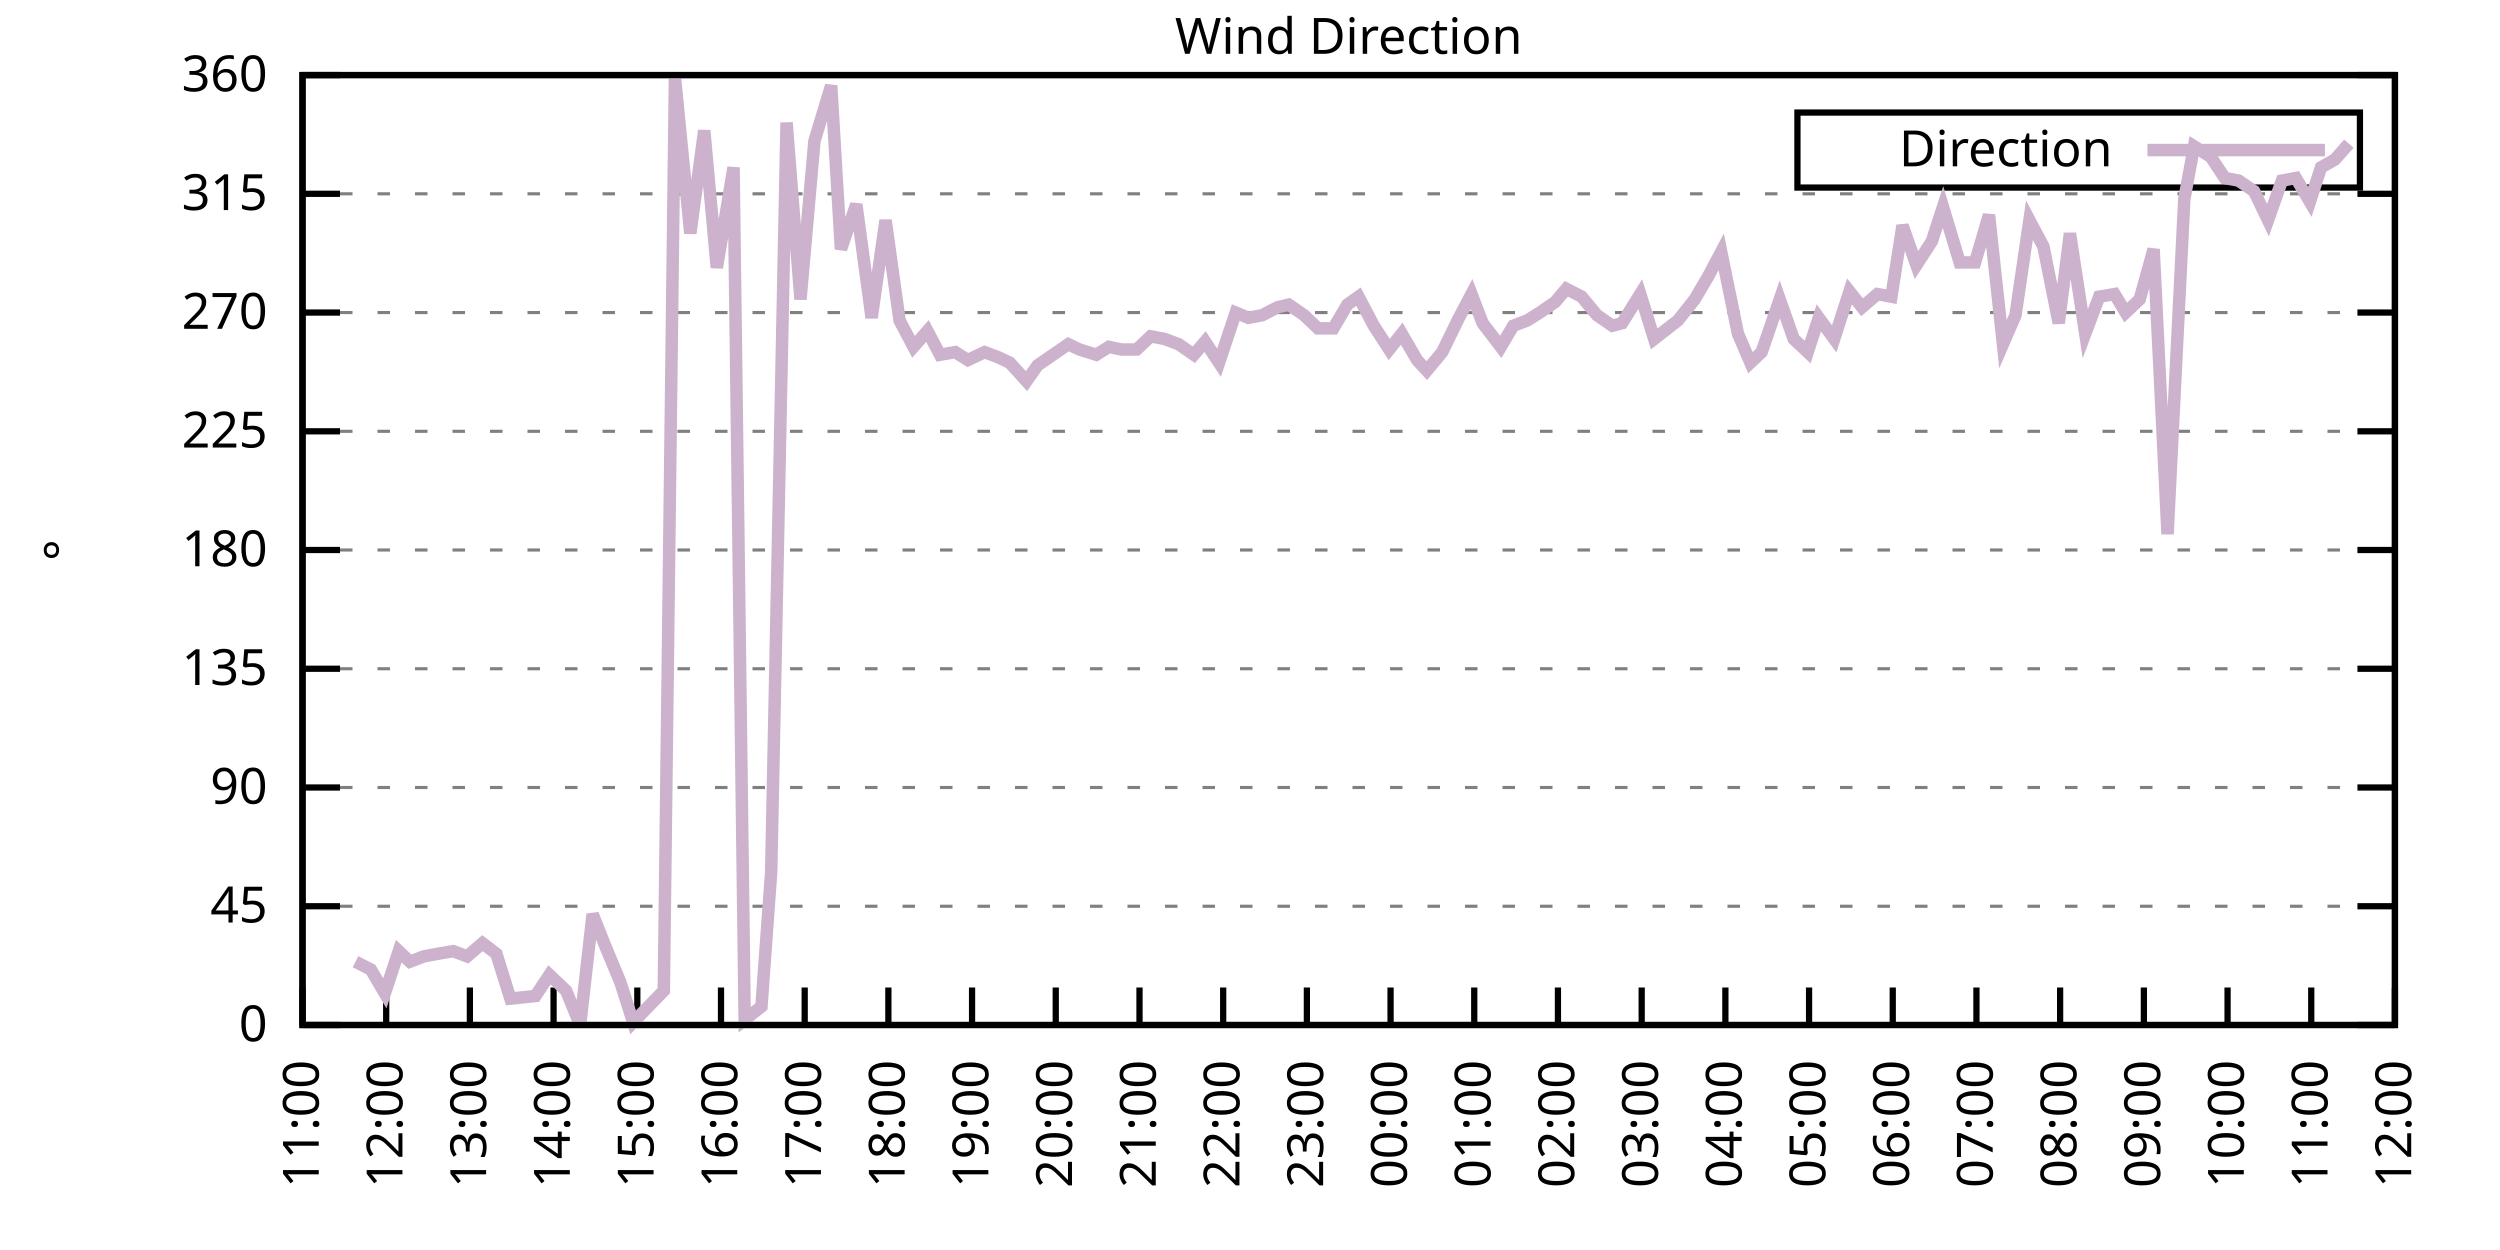
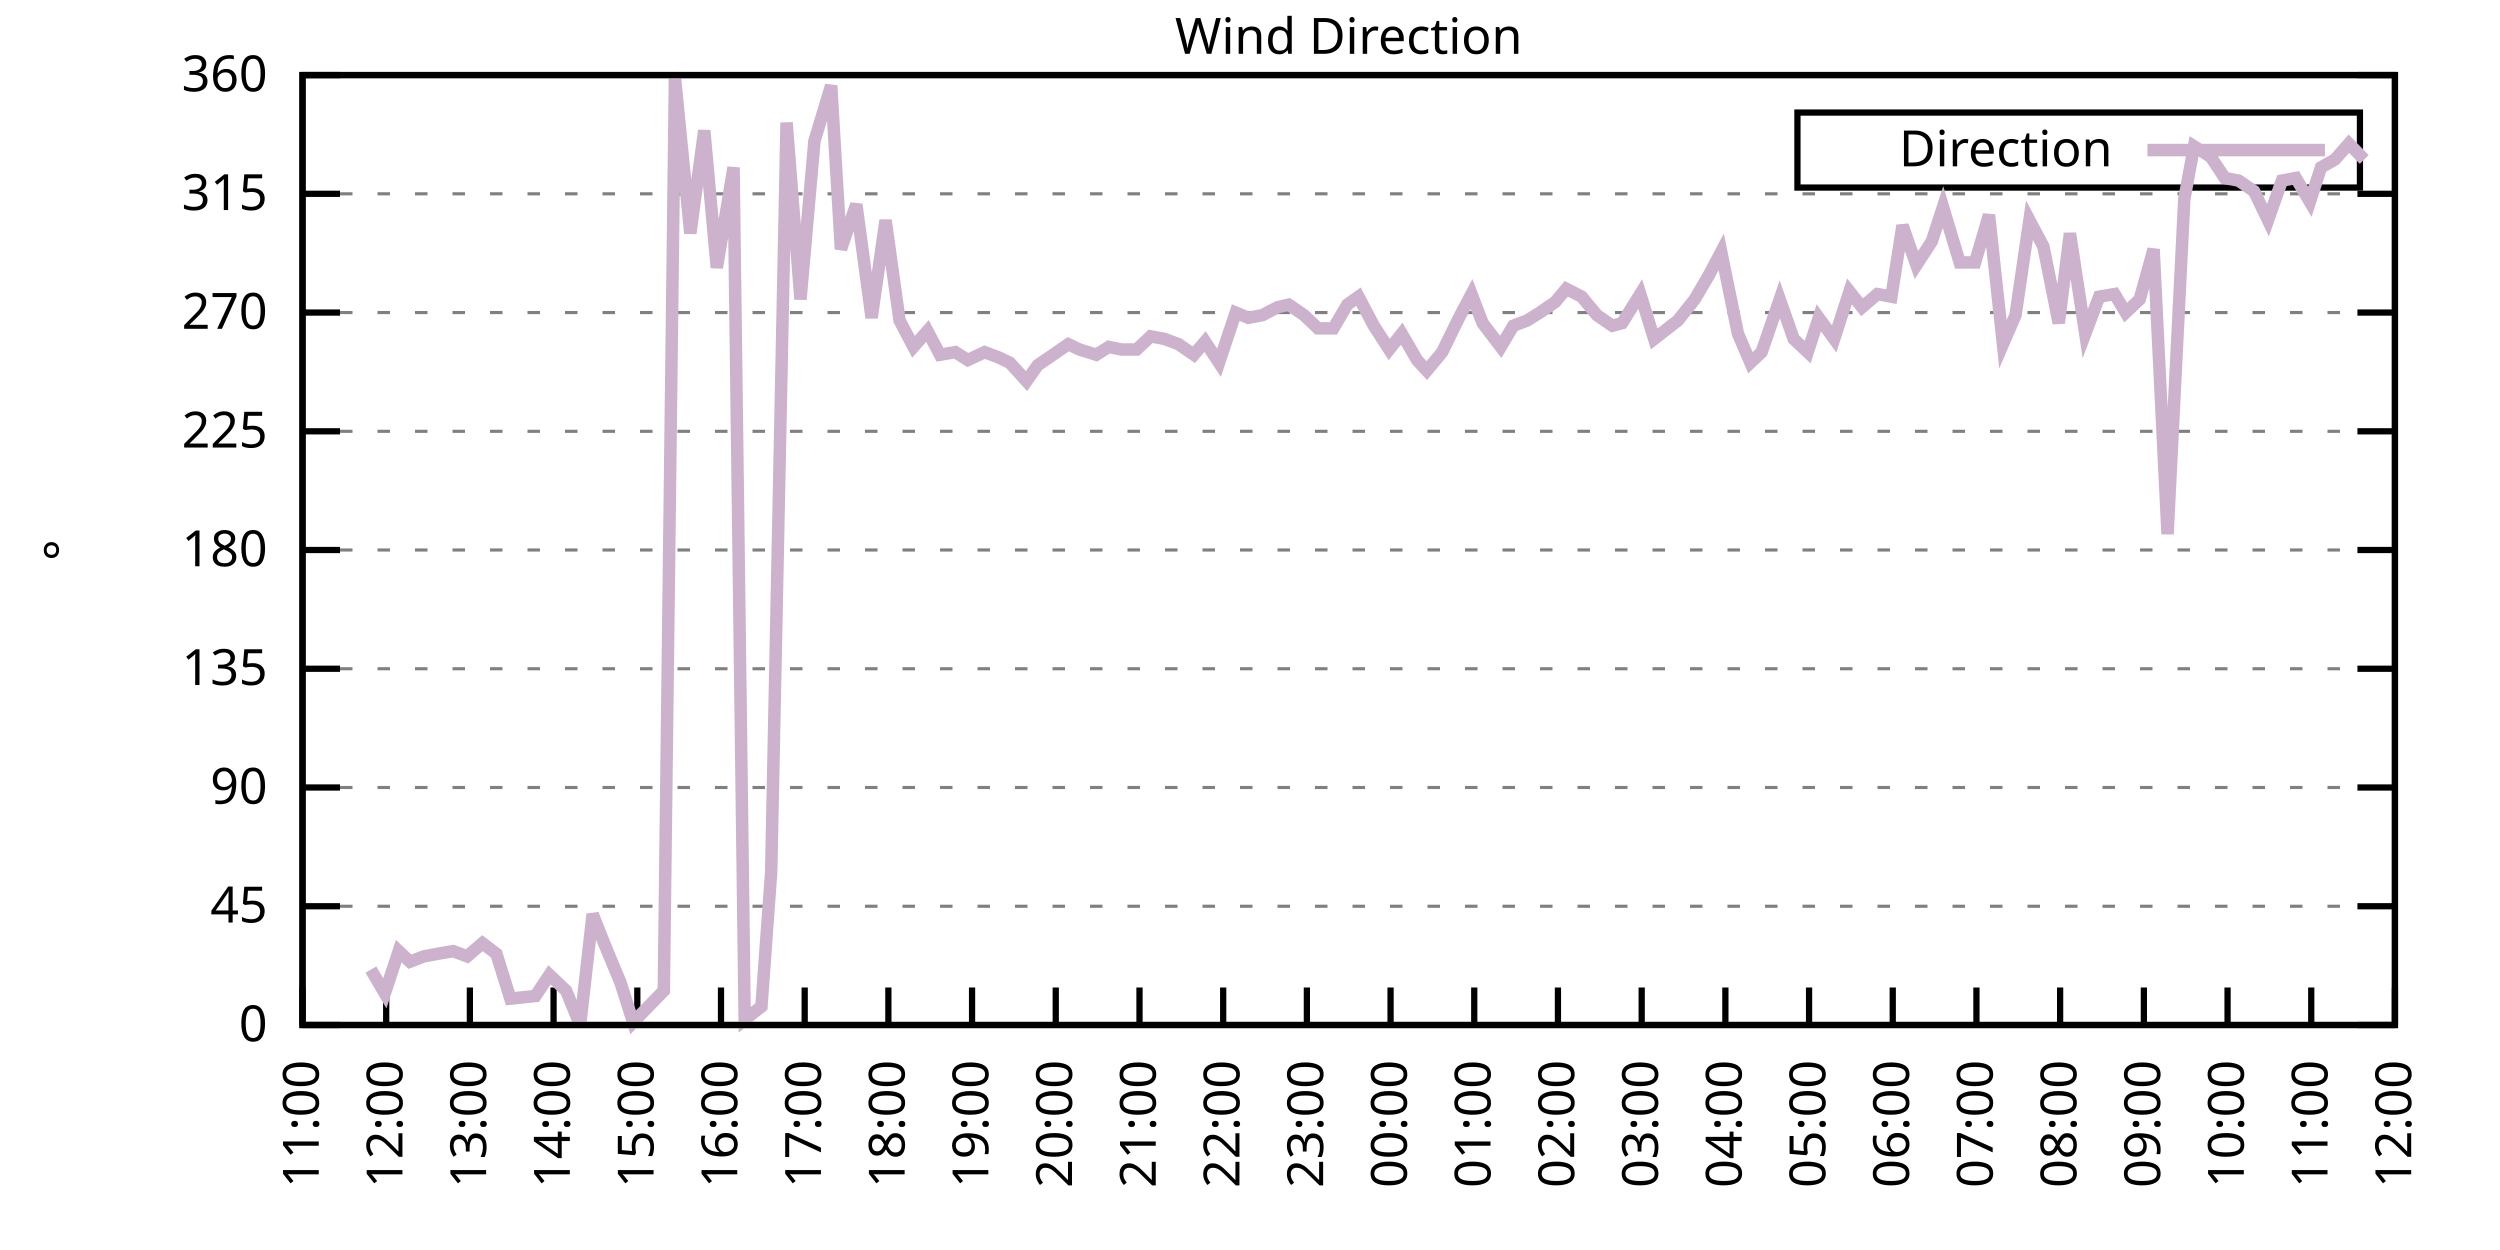
<svg xmlns="http://www.w3.org/2000/svg" xmlns:xlink="http://www.w3.org/1999/xlink" width="400" height="200" viewBox="0 0 400 200">
  <g id="gnuplot_canvas">
    <rect x="0" y="0" width="400" height="200" fill="none" />
    <defs>
      <circle id="gpDot" r="0.5" stroke-width="0.5" stroke="currentColor" />
      <path id="gpPt0" stroke-width="0.333" stroke="currentColor" d="M-1,0 h2 M0,-1 v2" />
      <path id="gpPt1" stroke-width="0.333" stroke="currentColor" d="M-1,-1 L1,1 M1,-1 L-1,1" />
      <path id="gpPt2" stroke-width="0.333" stroke="currentColor" d="M-1,0 L1,0 M0,-1 L0,1 M-1,-1 L1,1 M-1,1 L1,-1" />
      <rect id="gpPt3" stroke-width="0.333" stroke="currentColor" x="-1" y="-1" width="2" height="2" />
      <rect id="gpPt4" stroke-width="0.333" stroke="currentColor" fill="currentColor" x="-1" y="-1" width="2" height="2" />
      <circle id="gpPt5" stroke-width="0.333" stroke="currentColor" cx="0" cy="0" r="1" />
      <use xlink:href="#gpPt5" id="gpPt6" fill="currentColor" stroke="none" />
      <path id="gpPt7" stroke-width="0.333" stroke="currentColor" d="M0,-1.33 L-1.33,0.67 L1.33,0.67 z" />
      <use xlink:href="#gpPt7" id="gpPt8" fill="currentColor" stroke="none" />
      <use xlink:href="#gpPt7" id="gpPt9" stroke="currentColor" transform="rotate(180)" />
      <use xlink:href="#gpPt9" id="gpPt10" fill="currentColor" stroke="none" />
      <use xlink:href="#gpPt3" id="gpPt11" stroke="currentColor" transform="rotate(45)" />
      <use xlink:href="#gpPt11" id="gpPt12" fill="currentColor" stroke="none" />
      <path id="gpPt13" stroke-width="0.333" stroke="currentColor" d="M0,1.330 L1.265,0.411 L0.782,-1.067 L-0.782,-1.076 L-1.265,0.411 z" />
      <use xlink:href="#gpPt13" id="gpPt14" fill="currentColor" stroke="none" />
      <filter id="textbox" filterUnits="objectBoundingBox" x="0" y="0" height="1" width="1">
        <feFlood flood-color="white" flood-opacity="1" result="bgnd" />
        <feComposite in="SourceGraphic" in2="bgnd" operator="atop" />
      </filter>
      <filter id="greybox" filterUnits="objectBoundingBox" x="0" y="0" height="1" width="1">
        <feFlood flood-color="lightgrey" flood-opacity="1" result="grey" />
        <feComposite in="SourceGraphic" in2="grey" operator="atop" />
      </filter>
    </defs>
    <g fill="none" color="white" stroke="currentColor" stroke-width="1.00" stroke-linecap="butt" stroke-linejoin="miter">
</g>
    <g fill="none" color="black" stroke="currentColor" stroke-width="1.00" stroke-linecap="butt" stroke-linejoin="miter">
      <g stroke="none" shape-rendering="crispEdges">
        <polygon fill="rgb(255, 255, 255)" points="48.40,164.00 383.18,164.00 383.18,12.02 48.40,12.02 " />
      </g>
    </g>
    <g fill="none" color="black" stroke="currentColor" stroke-width="1.00" stroke-linecap="butt" stroke-linejoin="miter">
</g>
    <g fill="none" color="black" stroke="black" stroke-width="0.50" stroke-linecap="butt" stroke-linejoin="miter">
</g>
    <g fill="none" color="gray" stroke="currentColor" stroke-width="0.50" stroke-linecap="butt" stroke-linejoin="miter">
      <path stroke="gray" stroke-dasharray="2,4" class="gridline" d="M48.40,164.00 L383.19,164.00  " />
    </g>
    <g fill="none" color="gray" stroke="gray" stroke-width="1.00" stroke-linecap="butt" stroke-linejoin="miter">
</g>
    <g fill="none" color="black" stroke="currentColor" stroke-width="1.00" stroke-linecap="butt" stroke-linejoin="miter">
      <path stroke="black" d="M48.40,164.00 L54.40,164.00 M383.19,164.00 L377.19,164.00  " />
      <g transform="translate(42.80,166.60)" stroke="none" fill="black" font-family="Sans" font-size="8.00" text-anchor="end">
        <text>
          <tspan font-family="Sans"> 0</tspan>
        </text>
      </g>
    </g>
    <g fill="none" color="black" stroke="currentColor" stroke-width="1.00" stroke-linecap="butt" stroke-linejoin="miter">
</g>
    <g fill="none" color="black" stroke="black" stroke-width="0.50" stroke-linecap="butt" stroke-linejoin="miter">
</g>
    <g fill="none" color="gray" stroke="currentColor" stroke-width="0.50" stroke-linecap="butt" stroke-linejoin="miter">
      <path stroke="gray" stroke-dasharray="2,4" class="gridline" d="M48.40,145.00 L383.19,145.00  " />
    </g>
    <g fill="none" color="gray" stroke="gray" stroke-width="1.00" stroke-linecap="butt" stroke-linejoin="miter">
</g>
    <g fill="none" color="black" stroke="currentColor" stroke-width="1.00" stroke-linecap="butt" stroke-linejoin="miter">
      <path stroke="black" d="M48.40,145.00 L54.40,145.00 M383.19,145.00 L377.19,145.00  " />
      <g transform="translate(42.80,147.60)" stroke="none" fill="black" font-family="Sans" font-size="8.00" text-anchor="end">
        <text>
          <tspan font-family="Sans"> 45</tspan>
        </text>
      </g>
    </g>
    <g fill="none" color="black" stroke="currentColor" stroke-width="1.00" stroke-linecap="butt" stroke-linejoin="miter">
</g>
    <g fill="none" color="black" stroke="black" stroke-width="0.50" stroke-linecap="butt" stroke-linejoin="miter">
</g>
    <g fill="none" color="gray" stroke="currentColor" stroke-width="0.50" stroke-linecap="butt" stroke-linejoin="miter">
      <path stroke="gray" stroke-dasharray="2,4" class="gridline" d="M48.40,126.00 L383.19,126.00  " />
    </g>
    <g fill="none" color="gray" stroke="gray" stroke-width="1.00" stroke-linecap="butt" stroke-linejoin="miter">
</g>
    <g fill="none" color="black" stroke="currentColor" stroke-width="1.00" stroke-linecap="butt" stroke-linejoin="miter">
      <path stroke="black" d="M48.40,126.00 L54.40,126.00 M383.19,126.00 L377.19,126.00  " />
      <g transform="translate(42.80,128.60)" stroke="none" fill="black" font-family="Sans" font-size="8.00" text-anchor="end">
        <text>
          <tspan font-family="Sans"> 90</tspan>
        </text>
      </g>
    </g>
    <g fill="none" color="black" stroke="currentColor" stroke-width="1.00" stroke-linecap="butt" stroke-linejoin="miter">
</g>
    <g fill="none" color="black" stroke="black" stroke-width="0.50" stroke-linecap="butt" stroke-linejoin="miter">
</g>
    <g fill="none" color="gray" stroke="currentColor" stroke-width="0.50" stroke-linecap="butt" stroke-linejoin="miter">
      <path stroke="gray" stroke-dasharray="2,4" class="gridline" d="M48.40,107.00 L383.19,107.00  " />
    </g>
    <g fill="none" color="gray" stroke="gray" stroke-width="1.00" stroke-linecap="butt" stroke-linejoin="miter">
</g>
    <g fill="none" color="black" stroke="currentColor" stroke-width="1.00" stroke-linecap="butt" stroke-linejoin="miter">
      <path stroke="black" d="M48.40,107.00 L54.40,107.00 M383.19,107.00 L377.19,107.00  " />
      <g transform="translate(42.80,109.60)" stroke="none" fill="black" font-family="Sans" font-size="8.00" text-anchor="end">
        <text>
          <tspan font-family="Sans"> 135</tspan>
        </text>
      </g>
    </g>
    <g fill="none" color="black" stroke="currentColor" stroke-width="1.00" stroke-linecap="butt" stroke-linejoin="miter">
</g>
    <g fill="none" color="black" stroke="black" stroke-width="0.50" stroke-linecap="butt" stroke-linejoin="miter">
</g>
    <g fill="none" color="gray" stroke="currentColor" stroke-width="0.50" stroke-linecap="butt" stroke-linejoin="miter">
      <path stroke="gray" stroke-dasharray="2,4" class="gridline" d="M48.40,88.00 L383.19,88.00  " />
    </g>
    <g fill="none" color="gray" stroke="gray" stroke-width="1.00" stroke-linecap="butt" stroke-linejoin="miter">
</g>
    <g fill="none" color="black" stroke="currentColor" stroke-width="1.00" stroke-linecap="butt" stroke-linejoin="miter">
      <path stroke="black" d="M48.40,88.00 L54.40,88.00 M383.19,88.00 L377.19,88.00  " />
      <g transform="translate(42.80,90.60)" stroke="none" fill="black" font-family="Sans" font-size="8.00" text-anchor="end">
        <text>
          <tspan font-family="Sans"> 180</tspan>
        </text>
      </g>
    </g>
    <g fill="none" color="black" stroke="currentColor" stroke-width="1.00" stroke-linecap="butt" stroke-linejoin="miter">
</g>
    <g fill="none" color="black" stroke="black" stroke-width="0.50" stroke-linecap="butt" stroke-linejoin="miter">
</g>
    <g fill="none" color="gray" stroke="currentColor" stroke-width="0.50" stroke-linecap="butt" stroke-linejoin="miter">
      <path stroke="gray" stroke-dasharray="2,4" class="gridline" d="M48.40,69.01 L383.19,69.01  " />
    </g>
    <g fill="none" color="gray" stroke="gray" stroke-width="1.00" stroke-linecap="butt" stroke-linejoin="miter">
</g>
    <g fill="none" color="black" stroke="currentColor" stroke-width="1.00" stroke-linecap="butt" stroke-linejoin="miter">
      <path stroke="black" d="M48.40,69.01 L54.40,69.01 M383.19,69.01 L377.19,69.01  " />
      <g transform="translate(42.80,71.61)" stroke="none" fill="black" font-family="Sans" font-size="8.00" text-anchor="end">
        <text>
          <tspan font-family="Sans"> 225</tspan>
        </text>
      </g>
    </g>
    <g fill="none" color="black" stroke="currentColor" stroke-width="1.00" stroke-linecap="butt" stroke-linejoin="miter">
</g>
    <g fill="none" color="black" stroke="black" stroke-width="0.50" stroke-linecap="butt" stroke-linejoin="miter">
</g>
    <g fill="none" color="gray" stroke="currentColor" stroke-width="0.50" stroke-linecap="butt" stroke-linejoin="miter">
      <path stroke="gray" stroke-dasharray="2,4" class="gridline" d="M48.40,50.01 L383.19,50.01  " />
    </g>
    <g fill="none" color="gray" stroke="gray" stroke-width="1.00" stroke-linecap="butt" stroke-linejoin="miter">
</g>
    <g fill="none" color="black" stroke="currentColor" stroke-width="1.00" stroke-linecap="butt" stroke-linejoin="miter">
      <path stroke="black" d="M48.40,50.01 L54.40,50.01 M383.19,50.01 L377.19,50.01  " />
      <g transform="translate(42.80,52.61)" stroke="none" fill="black" font-family="Sans" font-size="8.00" text-anchor="end">
        <text>
          <tspan font-family="Sans"> 270</tspan>
        </text>
      </g>
    </g>
    <g fill="none" color="black" stroke="currentColor" stroke-width="1.00" stroke-linecap="butt" stroke-linejoin="miter">
</g>
    <g fill="none" color="black" stroke="black" stroke-width="0.50" stroke-linecap="butt" stroke-linejoin="miter">
</g>
    <g fill="none" color="gray" stroke="currentColor" stroke-width="0.50" stroke-linecap="butt" stroke-linejoin="miter">
      <path stroke="gray" stroke-dasharray="2,4" class="gridline" d="M48.40,31.01 L383.19,31.01  " />
    </g>
    <g fill="none" color="gray" stroke="gray" stroke-width="1.00" stroke-linecap="butt" stroke-linejoin="miter">
</g>
    <g fill="none" color="black" stroke="currentColor" stroke-width="1.00" stroke-linecap="butt" stroke-linejoin="miter">
      <path stroke="black" d="M48.40,31.01 L54.40,31.01 M383.19,31.01 L377.19,31.01  " />
      <g transform="translate(42.80,33.61)" stroke="none" fill="black" font-family="Sans" font-size="8.00" text-anchor="end">
        <text>
          <tspan font-family="Sans"> 315</tspan>
        </text>
      </g>
    </g>
    <g fill="none" color="black" stroke="currentColor" stroke-width="1.00" stroke-linecap="butt" stroke-linejoin="miter">
</g>
    <g fill="none" color="black" stroke="black" stroke-width="0.50" stroke-linecap="butt" stroke-linejoin="miter">
</g>
    <g fill="none" color="gray" stroke="currentColor" stroke-width="0.50" stroke-linecap="butt" stroke-linejoin="miter">
      <path stroke="gray" stroke-dasharray="2,4" class="gridline" d="M48.40,12.01 L383.19,12.01  " />
    </g>
    <g fill="none" color="gray" stroke="gray" stroke-width="1.00" stroke-linecap="butt" stroke-linejoin="miter">
</g>
    <g fill="none" color="black" stroke="currentColor" stroke-width="1.00" stroke-linecap="butt" stroke-linejoin="miter">
      <path stroke="black" d="M48.40,12.01 L54.40,12.01 M383.19,12.01 L377.19,12.01  " />
      <g transform="translate(42.80,14.61)" stroke="none" fill="black" font-family="Sans" font-size="8.00" text-anchor="end">
        <text>
          <tspan font-family="Sans"> 360</tspan>
        </text>
      </g>
    </g>
    <g fill="none" color="black" stroke="currentColor" stroke-width="1.00" stroke-linecap="butt" stroke-linejoin="miter">
      <path stroke="black" d="M48.40,164.00 L48.40,158.00  " />
      <g transform="translate(51.00,169.60) rotate(270.00)" stroke="none" fill="black" font-family="Sans" font-size="8.00" text-anchor="end">
        <text>
          <tspan font-family="Sans">11:00</tspan>
        </text>
      </g>
    </g>
    <g fill="none" color="black" stroke="currentColor" stroke-width="1.00" stroke-linecap="butt" stroke-linejoin="miter">
      <path stroke="black" d="M61.79,164.00 L61.79,158.00  " />
      <g transform="translate(64.39,169.60) rotate(270.00)" stroke="none" fill="black" font-family="Sans" font-size="8.00" text-anchor="end">
        <text>
          <tspan font-family="Sans">12:00</tspan>
        </text>
      </g>
    </g>
    <g fill="none" color="black" stroke="currentColor" stroke-width="1.00" stroke-linecap="butt" stroke-linejoin="miter">
      <path stroke="black" d="M75.18,164.00 L75.18,158.00  " />
      <g transform="translate(77.78,169.60) rotate(270.00)" stroke="none" fill="black" font-family="Sans" font-size="8.00" text-anchor="end">
        <text>
          <tspan font-family="Sans">13:00</tspan>
        </text>
      </g>
    </g>
    <g fill="none" color="black" stroke="currentColor" stroke-width="1.00" stroke-linecap="butt" stroke-linejoin="miter">
      <path stroke="black" d="M88.57,164.00 L88.57,158.00  " />
      <g transform="translate(91.17,169.60) rotate(270.00)" stroke="none" fill="black" font-family="Sans" font-size="8.00" text-anchor="end">
        <text>
          <tspan font-family="Sans">14:00</tspan>
        </text>
      </g>
    </g>
    <g fill="none" color="black" stroke="currentColor" stroke-width="1.00" stroke-linecap="butt" stroke-linejoin="miter">
      <path stroke="black" d="M101.97,164.00 L101.97,158.00  " />
      <g transform="translate(104.57,169.60) rotate(270.00)" stroke="none" fill="black" font-family="Sans" font-size="8.00" text-anchor="end">
        <text>
          <tspan font-family="Sans">15:00</tspan>
        </text>
      </g>
    </g>
    <g fill="none" color="black" stroke="currentColor" stroke-width="1.00" stroke-linecap="butt" stroke-linejoin="miter">
      <path stroke="black" d="M115.36,164.00 L115.36,158.00  " />
      <g transform="translate(117.96,169.60) rotate(270.00)" stroke="none" fill="black" font-family="Sans" font-size="8.00" text-anchor="end">
        <text>
          <tspan font-family="Sans">16:00</tspan>
        </text>
      </g>
    </g>
    <g fill="none" color="black" stroke="currentColor" stroke-width="1.00" stroke-linecap="butt" stroke-linejoin="miter">
      <path stroke="black" d="M128.75,164.00 L128.75,158.00  " />
      <g transform="translate(131.35,169.60) rotate(270.00)" stroke="none" fill="black" font-family="Sans" font-size="8.00" text-anchor="end">
        <text>
          <tspan font-family="Sans">17:00</tspan>
        </text>
      </g>
    </g>
    <g fill="none" color="black" stroke="currentColor" stroke-width="1.00" stroke-linecap="butt" stroke-linejoin="miter">
      <path stroke="black" d="M142.14,164.00 L142.14,158.00  " />
      <g transform="translate(144.74,169.60) rotate(270.00)" stroke="none" fill="black" font-family="Sans" font-size="8.00" text-anchor="end">
        <text>
          <tspan font-family="Sans">18:00</tspan>
        </text>
      </g>
    </g>
    <g fill="none" color="black" stroke="currentColor" stroke-width="1.00" stroke-linecap="butt" stroke-linejoin="miter">
      <path stroke="black" d="M155.53,164.00 L155.53,158.00  " />
      <g transform="translate(158.13,169.60) rotate(270.00)" stroke="none" fill="black" font-family="Sans" font-size="8.00" text-anchor="end">
        <text>
          <tspan font-family="Sans">19:00</tspan>
        </text>
      </g>
    </g>
    <g fill="none" color="black" stroke="currentColor" stroke-width="1.00" stroke-linecap="butt" stroke-linejoin="miter">
      <path stroke="black" d="M168.92,164.00 L168.92,158.00  " />
      <g transform="translate(171.52,169.60) rotate(270.00)" stroke="none" fill="black" font-family="Sans" font-size="8.00" text-anchor="end">
        <text>
          <tspan font-family="Sans">20:00</tspan>
        </text>
      </g>
    </g>
    <g fill="none" color="black" stroke="currentColor" stroke-width="1.00" stroke-linecap="butt" stroke-linejoin="miter">
      <path stroke="black" d="M182.32,164.00 L182.32,158.00  " />
      <g transform="translate(184.92,169.60) rotate(270.00)" stroke="none" fill="black" font-family="Sans" font-size="8.00" text-anchor="end">
        <text>
          <tspan font-family="Sans">21:00</tspan>
        </text>
      </g>
    </g>
    <g fill="none" color="black" stroke="currentColor" stroke-width="1.00" stroke-linecap="butt" stroke-linejoin="miter">
      <path stroke="black" d="M195.71,164.00 L195.71,158.00  " />
      <g transform="translate(198.31,169.60) rotate(270.00)" stroke="none" fill="black" font-family="Sans" font-size="8.00" text-anchor="end">
        <text>
          <tspan font-family="Sans">22:00</tspan>
        </text>
      </g>
    </g>
    <g fill="none" color="black" stroke="currentColor" stroke-width="1.00" stroke-linecap="butt" stroke-linejoin="miter">
      <path stroke="black" d="M209.10,164.00 L209.10,158.00  " />
      <g transform="translate(211.70,169.60) rotate(270.00)" stroke="none" fill="black" font-family="Sans" font-size="8.00" text-anchor="end">
        <text>
          <tspan font-family="Sans">23:00</tspan>
        </text>
      </g>
    </g>
    <g fill="none" color="black" stroke="currentColor" stroke-width="1.00" stroke-linecap="butt" stroke-linejoin="miter">
      <path stroke="black" d="M222.49,164.00 L222.49,158.00  " />
      <g transform="translate(225.09,169.60) rotate(270.00)" stroke="none" fill="black" font-family="Sans" font-size="8.00" text-anchor="end">
        <text>
          <tspan font-family="Sans">00:00</tspan>
        </text>
      </g>
    </g>
    <g fill="none" color="black" stroke="currentColor" stroke-width="1.00" stroke-linecap="butt" stroke-linejoin="miter">
      <path stroke="black" d="M235.88,164.00 L235.88,158.00  " />
      <g transform="translate(238.48,169.60) rotate(270.00)" stroke="none" fill="black" font-family="Sans" font-size="8.00" text-anchor="end">
        <text>
          <tspan font-family="Sans">01:00</tspan>
        </text>
      </g>
    </g>
    <g fill="none" color="black" stroke="currentColor" stroke-width="1.00" stroke-linecap="butt" stroke-linejoin="miter">
      <path stroke="black" d="M249.27,164.00 L249.27,158.00  " />
      <g transform="translate(251.87,169.60) rotate(270.00)" stroke="none" fill="black" font-family="Sans" font-size="8.00" text-anchor="end">
        <text>
          <tspan font-family="Sans">02:00</tspan>
        </text>
      </g>
    </g>
    <g fill="none" color="black" stroke="currentColor" stroke-width="1.00" stroke-linecap="butt" stroke-linejoin="miter">
      <path stroke="black" d="M262.67,164.00 L262.67,158.00  " />
      <g transform="translate(265.27,169.60) rotate(270.00)" stroke="none" fill="black" font-family="Sans" font-size="8.00" text-anchor="end">
        <text>
          <tspan font-family="Sans">03:00</tspan>
        </text>
      </g>
    </g>
    <g fill="none" color="black" stroke="currentColor" stroke-width="1.00" stroke-linecap="butt" stroke-linejoin="miter">
      <path stroke="black" d="M276.06,164.00 L276.06,158.00  " />
      <g transform="translate(278.66,169.60) rotate(270.00)" stroke="none" fill="black" font-family="Sans" font-size="8.00" text-anchor="end">
        <text>
          <tspan font-family="Sans">04:00</tspan>
        </text>
      </g>
    </g>
    <g fill="none" color="black" stroke="currentColor" stroke-width="1.00" stroke-linecap="butt" stroke-linejoin="miter">
      <path stroke="black" d="M289.45,164.00 L289.45,158.00  " />
      <g transform="translate(292.05,169.60) rotate(270.00)" stroke="none" fill="black" font-family="Sans" font-size="8.00" text-anchor="end">
        <text>
          <tspan font-family="Sans">05:00</tspan>
        </text>
      </g>
    </g>
    <g fill="none" color="black" stroke="currentColor" stroke-width="1.00" stroke-linecap="butt" stroke-linejoin="miter">
      <path stroke="black" d="M302.84,164.00 L302.84,158.00  " />
      <g transform="translate(305.44,169.60) rotate(270.00)" stroke="none" fill="black" font-family="Sans" font-size="8.00" text-anchor="end">
        <text>
          <tspan font-family="Sans">06:00</tspan>
        </text>
      </g>
    </g>
    <g fill="none" color="black" stroke="currentColor" stroke-width="1.00" stroke-linecap="butt" stroke-linejoin="miter">
      <path stroke="black" d="M316.23,164.00 L316.23,158.00  " />
      <g transform="translate(318.83,169.60) rotate(270.00)" stroke="none" fill="black" font-family="Sans" font-size="8.00" text-anchor="end">
        <text>
          <tspan font-family="Sans">07:00</tspan>
        </text>
      </g>
    </g>
    <g fill="none" color="black" stroke="currentColor" stroke-width="1.00" stroke-linecap="butt" stroke-linejoin="miter">
      <path stroke="black" d="M329.62,164.00 L329.62,158.00  " />
      <g transform="translate(332.22,169.60) rotate(270.00)" stroke="none" fill="black" font-family="Sans" font-size="8.00" text-anchor="end">
        <text>
          <tspan font-family="Sans">08:00</tspan>
        </text>
      </g>
    </g>
    <g fill="none" color="black" stroke="currentColor" stroke-width="1.00" stroke-linecap="butt" stroke-linejoin="miter">
      <path stroke="black" d="M343.02,164.00 L343.02,158.00  " />
      <g transform="translate(345.62,169.60) rotate(270.00)" stroke="none" fill="black" font-family="Sans" font-size="8.00" text-anchor="end">
        <text>
          <tspan font-family="Sans">09:00</tspan>
        </text>
      </g>
    </g>
    <g fill="none" color="black" stroke="currentColor" stroke-width="1.00" stroke-linecap="butt" stroke-linejoin="miter">
      <path stroke="black" d="M356.41,164.00 L356.41,158.00  " />
      <g transform="translate(359.01,169.60) rotate(270.00)" stroke="none" fill="black" font-family="Sans" font-size="8.00" text-anchor="end">
        <text>
          <tspan font-family="Sans">10:00</tspan>
        </text>
      </g>
    </g>
    <g fill="none" color="black" stroke="currentColor" stroke-width="1.00" stroke-linecap="butt" stroke-linejoin="miter">
      <path stroke="black" d="M369.80,164.00 L369.80,158.00  " />
      <g transform="translate(372.40,169.60) rotate(270.00)" stroke="none" fill="black" font-family="Sans" font-size="8.00" text-anchor="end">
        <text>
          <tspan font-family="Sans">11:00</tspan>
        </text>
      </g>
    </g>
    <g fill="none" color="black" stroke="currentColor" stroke-width="1.00" stroke-linecap="butt" stroke-linejoin="miter">
      <path stroke="black" d="M383.19,164.00 L383.19,158.00  " />
      <g transform="translate(385.79,169.60) rotate(270.00)" stroke="none" fill="black" font-family="Sans" font-size="8.00" text-anchor="end">
        <text>
          <tspan font-family="Sans">12:00</tspan>
        </text>
      </g>
    </g>
    <g fill="none" color="black" stroke="currentColor" stroke-width="1.00" stroke-linecap="butt" stroke-linejoin="miter">
</g>
    <g fill="none" color="black" stroke="currentColor" stroke-width="1.00" stroke-linecap="butt" stroke-linejoin="miter">
      <path stroke="black" d="M48.40,12.01 L48.40,164.00 L383.19,164.00 L383.19,12.01 L48.40,12.01 Z  " />
    </g>
    <g fill="none" color="black" stroke="currentColor" stroke-width="1.00" stroke-linecap="butt" stroke-linejoin="miter">
</g>
    <g fill="none" color="black" stroke="currentColor" stroke-width="1.00" stroke-linecap="butt" stroke-linejoin="miter">
      <path stroke="black" d="M287.59,30.01 L287.59,18.01 L377.59,18.01 L377.59,30.01 L287.59,30.01 Z  " />
    </g>
    <g id="Wind_direction_plot_1">
      <g fill="none" color="white" stroke="black" stroke-width="2.00" stroke-linecap="butt" stroke-linejoin="miter">
</g>
      <g fill="none" color="black" stroke="currentColor" stroke-width="2.00" stroke-linecap="butt" stroke-linejoin="miter">
        <g transform="translate(337.99,26.61)" stroke="none" fill="black" font-family="Sans" font-size="8.00" text-anchor="end">
          <text>
            <tspan font-family="Sans">Direction</tspan>
          </text>
        </g>
      </g>
      <g fill="none" color="black" stroke="currentColor" stroke-width="2.00" stroke-linecap="butt" stroke-linejoin="miter">
-         <path stroke="rgb(204, 178, 204)" d="M343.59,24.01 L371.99,24.01 M56.88,153.87 L59.34,155.13 L61.57,158.93 L63.80,152.18 L65.59,153.87 L67.82,153.02   L70.05,152.60 L72.50,152.18 L74.74,153.02 L77.19,150.91 L79.42,152.60 L81.66,159.78 L85.67,159.36 L87.91,155.98   L90.58,158.51 L92.82,164.00 L94.82,146.27 L96.83,151.33 L99.29,157.24 L101.30,163.58 L103.75,161.04 L106.21,158.51   L107.99,12.43 L110.45,37.34 L112.68,20.88 L114.69,42.83 L117.37,26.79 L119.15,163.16 L121.83,161.04 L123.39,139.51   L125.85,19.61 L128.08,47.90 L130.31,22.56 L132.99,13.70 L134.55,39.87 L137.01,32.70 L139.46,50.85 L141.69,35.23   L143.93,51.27 L146.16,55.50 L148.39,52.96 L150.40,56.76 L152.85,56.34 L154.86,57.61 L157.54,56.34 L159.77,57.18   L161.56,58.03 L164.24,60.98 L166.02,58.45 L168.48,56.76 L170.93,55.07 L172.72,55.92 L175.40,56.76 L177.41,55.50   L179.41,55.92 L181.87,55.92 L184.10,53.81 L186.33,54.23 L188.57,55.07 L191.02,56.76 L192.81,54.65 L195.04,58.03   L197.72,50.01 L199.73,50.85 L201.96,50.43 L204.41,49.16 L206.20,48.74 L208.65,50.43 L210.88,52.54 L213.34,52.54   L215.57,48.74 L217.36,47.47 L219.81,52.12 L222.27,55.92 L224.28,53.39 L226.73,57.61 L228.29,59.30 L230.75,56.34   L233.43,50.85 L235.44,47.05 L237.22,51.70 L240.12,55.50 L242.13,52.12 L244.36,51.27 L246.37,50.01 L248.83,48.32   L250.61,46.21 L253.07,47.47 L255.52,50.43 L257.98,52.12 L259.54,51.70 L262.44,47.05 L264.67,54.23 L268.47,51.27   L271.15,47.90 L273.38,44.10 L275.39,40.30 L278.07,53.39 L280.07,58.03 L281.86,56.34 L284.76,47.90 L286.99,54.23   L289.23,56.34 L291.01,50.85 L293.47,54.23 L295.92,46.63 L297.93,49.16 L300.39,47.05 L302.62,47.47 L304.40,36.08   L306.63,42.41 L309.09,38.61 L310.88,33.12 L313.55,41.99 L316.01,41.99 L318.24,34.39 L320.47,55.07 L322.48,50.43   L324.71,35.23 L326.95,39.45 L329.40,51.70 L331.19,37.34 L333.64,53.39 L335.87,47.47 L338.33,47.05 L340.11,50.01   L342.35,47.90 L344.58,39.87 L346.81,85.47 L349.49,31.85 L351.05,23.41 L353.73,25.10 L355.96,28.48 L358.19,28.90   L360.65,30.59 L362.88,35.23 L365.11,28.90 L367.34,28.48 L369.58,32.28 L371.36,26.79 L373.59,25.52 L375.82,22.99    " />
+         <path stroke="rgb(204, 178, 204)" d="M343.59,24.01 L371.99,24.01 M59.34,155.13 L61.57,158.93 L63.80,152.18 L65.59,153.87 L67.82,153.02 L70.05,152.60   L72.50,152.18 L74.74,153.02 L77.19,150.91 L79.42,152.60 L81.66,159.78 L85.67,159.36 L87.91,155.98 L90.58,158.51   L92.82,164.00 L94.82,146.27 L96.83,151.33 L99.29,157.24 L101.30,163.58 L103.75,161.04 L106.21,158.51 L107.99,12.43   L110.45,37.34 L112.68,20.88 L114.69,42.83 L117.37,26.79 L119.15,163.16 L121.83,161.04 L123.39,139.51 L125.85,19.61   L128.08,47.90 L130.31,22.56 L132.99,13.70 L134.55,39.87 L137.01,32.70 L139.46,50.85 L141.69,35.23 L143.93,51.27   L146.16,55.50 L148.39,52.96 L150.40,56.76 L152.85,56.34 L154.86,57.61 L157.54,56.34 L159.77,57.18 L161.56,58.03   L164.24,60.98 L166.02,58.45 L168.48,56.76 L170.93,55.07 L172.72,55.92 L175.40,56.76 L177.41,55.50 L179.41,55.92   L181.87,55.92 L184.10,53.81 L186.33,54.23 L188.57,55.07 L191.02,56.76 L192.81,54.65 L195.04,58.03 L197.72,50.01   L199.73,50.85 L201.96,50.43 L204.41,49.16 L206.20,48.74 L208.65,50.43 L210.88,52.54 L213.34,52.54 L215.57,48.74   L217.36,47.47 L219.81,52.12 L222.27,55.92 L224.28,53.39 L226.73,57.61 L228.29,59.30 L230.75,56.34 L233.43,50.85   L235.44,47.05 L237.22,51.70 L240.12,55.50 L242.13,52.12 L244.36,51.27 L246.37,50.01 L248.83,48.32 L250.61,46.21   L253.07,47.47 L255.52,50.43 L257.98,52.12 L259.54,51.70 L262.44,47.05 L264.67,54.23 L268.47,51.27 L271.15,47.90   L273.38,44.10 L275.39,40.30 L278.07,53.39 L280.07,58.03 L281.86,56.34 L284.76,47.90 L286.99,54.23 L289.23,56.34   L291.01,50.85 L293.47,54.23 L295.92,46.63 L297.93,49.16 L300.39,47.05 L302.62,47.47 L304.40,36.08 L306.63,42.41   L309.09,38.61 L310.88,33.12 L313.55,41.99 L316.01,41.99 L318.24,34.39 L320.47,55.07 L322.48,50.43 L324.71,35.23   L326.95,39.45 L329.40,51.70 L331.19,37.34 L333.64,53.39 L335.87,47.47 L338.33,47.05 L340.11,50.01 L342.35,47.90   L344.58,39.87 L346.81,85.47 L349.49,31.85 L351.05,23.41 L353.73,25.10 L355.96,28.48 L358.19,28.90 L360.65,30.59   L362.88,35.23 L365.11,28.90 L367.34,28.48 L369.58,32.28 L371.36,26.79 L373.59,25.52 L375.82,22.99 L378.28,25.52    " />
      </g>
    </g>
    <g fill="none" color="black" stroke="currentColor" stroke-width="2.00" stroke-linecap="butt" stroke-linejoin="miter">
</g>
    <g fill="none" color="black" stroke="black" stroke-width="1.00" stroke-linecap="butt" stroke-linejoin="miter">
</g>
    <g fill="none" color="black" stroke="currentColor" stroke-width="1.00" stroke-linecap="butt" stroke-linejoin="miter">
      <path stroke="black" d="M48.40,12.01 L48.40,164.00 L383.19,164.00 L383.19,12.01 L48.40,12.01 Z  " />
      <g transform="translate(12.80,88.01) rotate(270.00)" stroke="none" fill="black" font-family="Sans" font-size="8.00" text-anchor="middle">
        <text>
          <tspan font-family="Sans">°</tspan>
        </text>
      </g>
    </g>
    <g fill="none" color="black" stroke="currentColor" stroke-width="1.00" stroke-linecap="butt" stroke-linejoin="miter">
</g>
    <g fill="none" color="black" stroke="currentColor" stroke-width="1.00" stroke-linecap="butt" stroke-linejoin="miter">
      <g transform="translate(215.79,8.61)" stroke="none" fill="black" font-family="Sans" font-size="8.00" text-anchor="middle">
        <text>
          <tspan font-family="Sans">Wind Direction</tspan>
        </text>
      </g>
    </g>
    <g fill="none" color="black" stroke="currentColor" stroke-width="1.00" stroke-linecap="butt" stroke-linejoin="miter">
</g>
  </g>
</svg>
